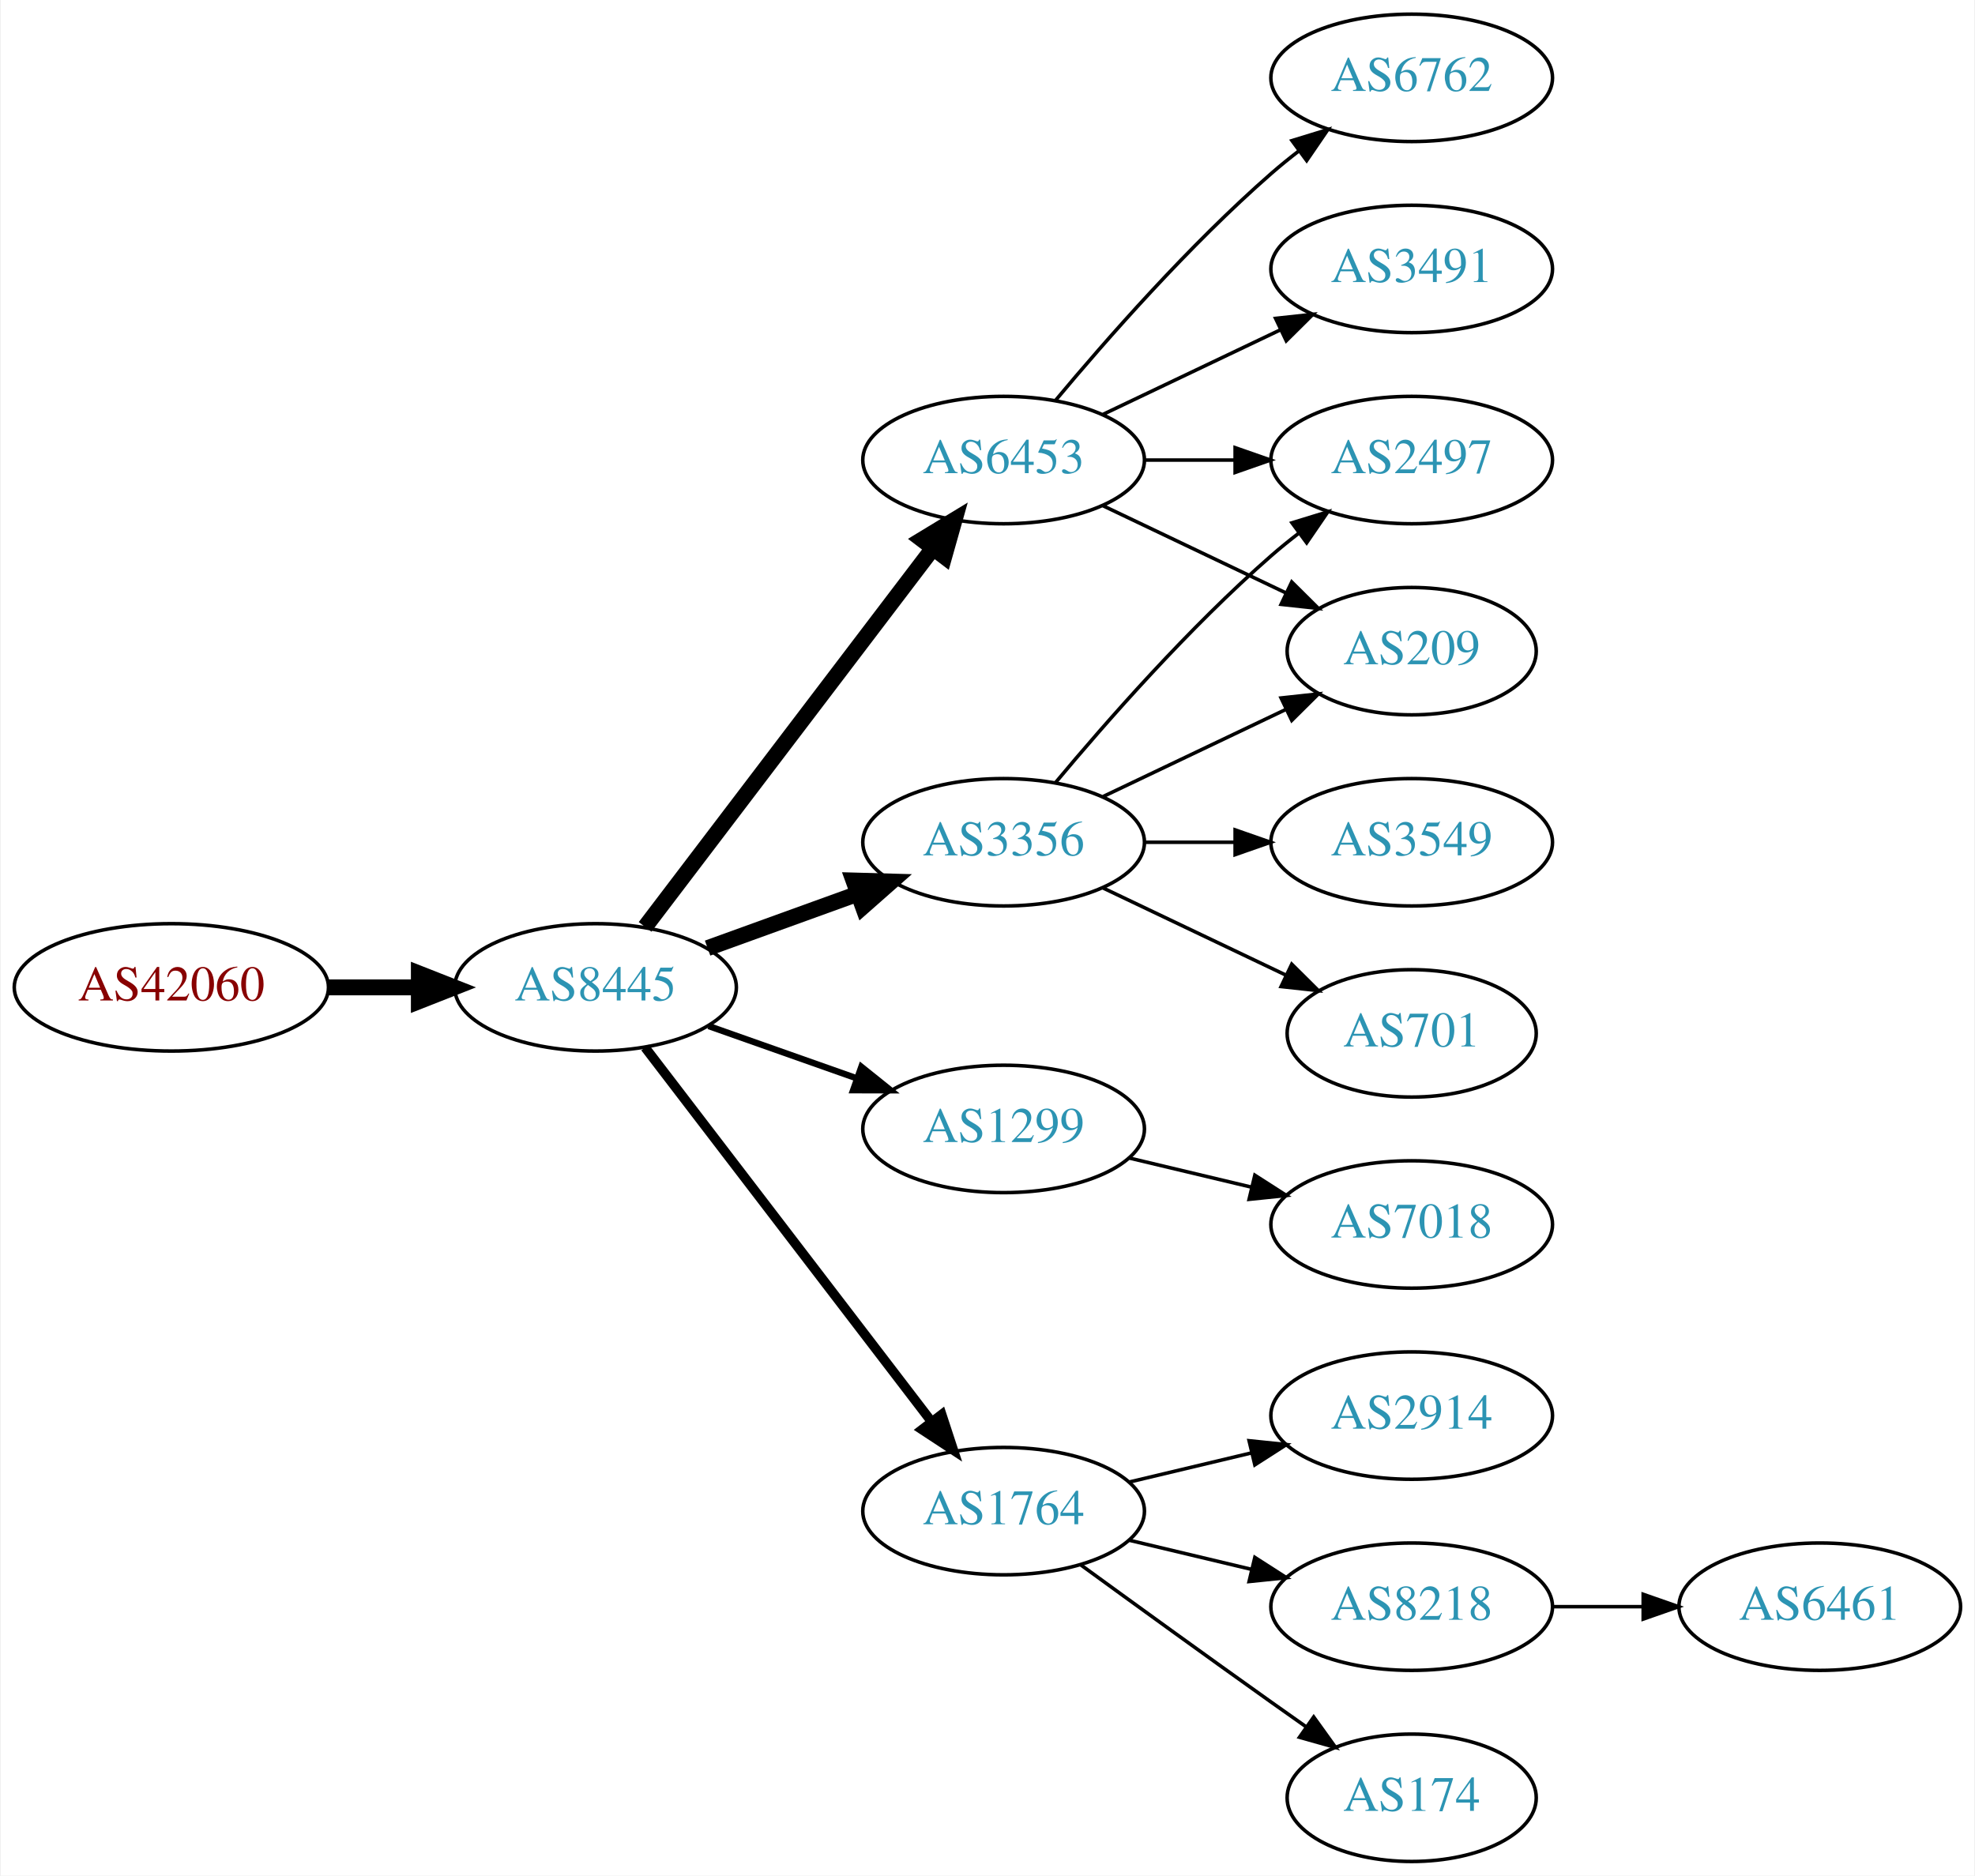
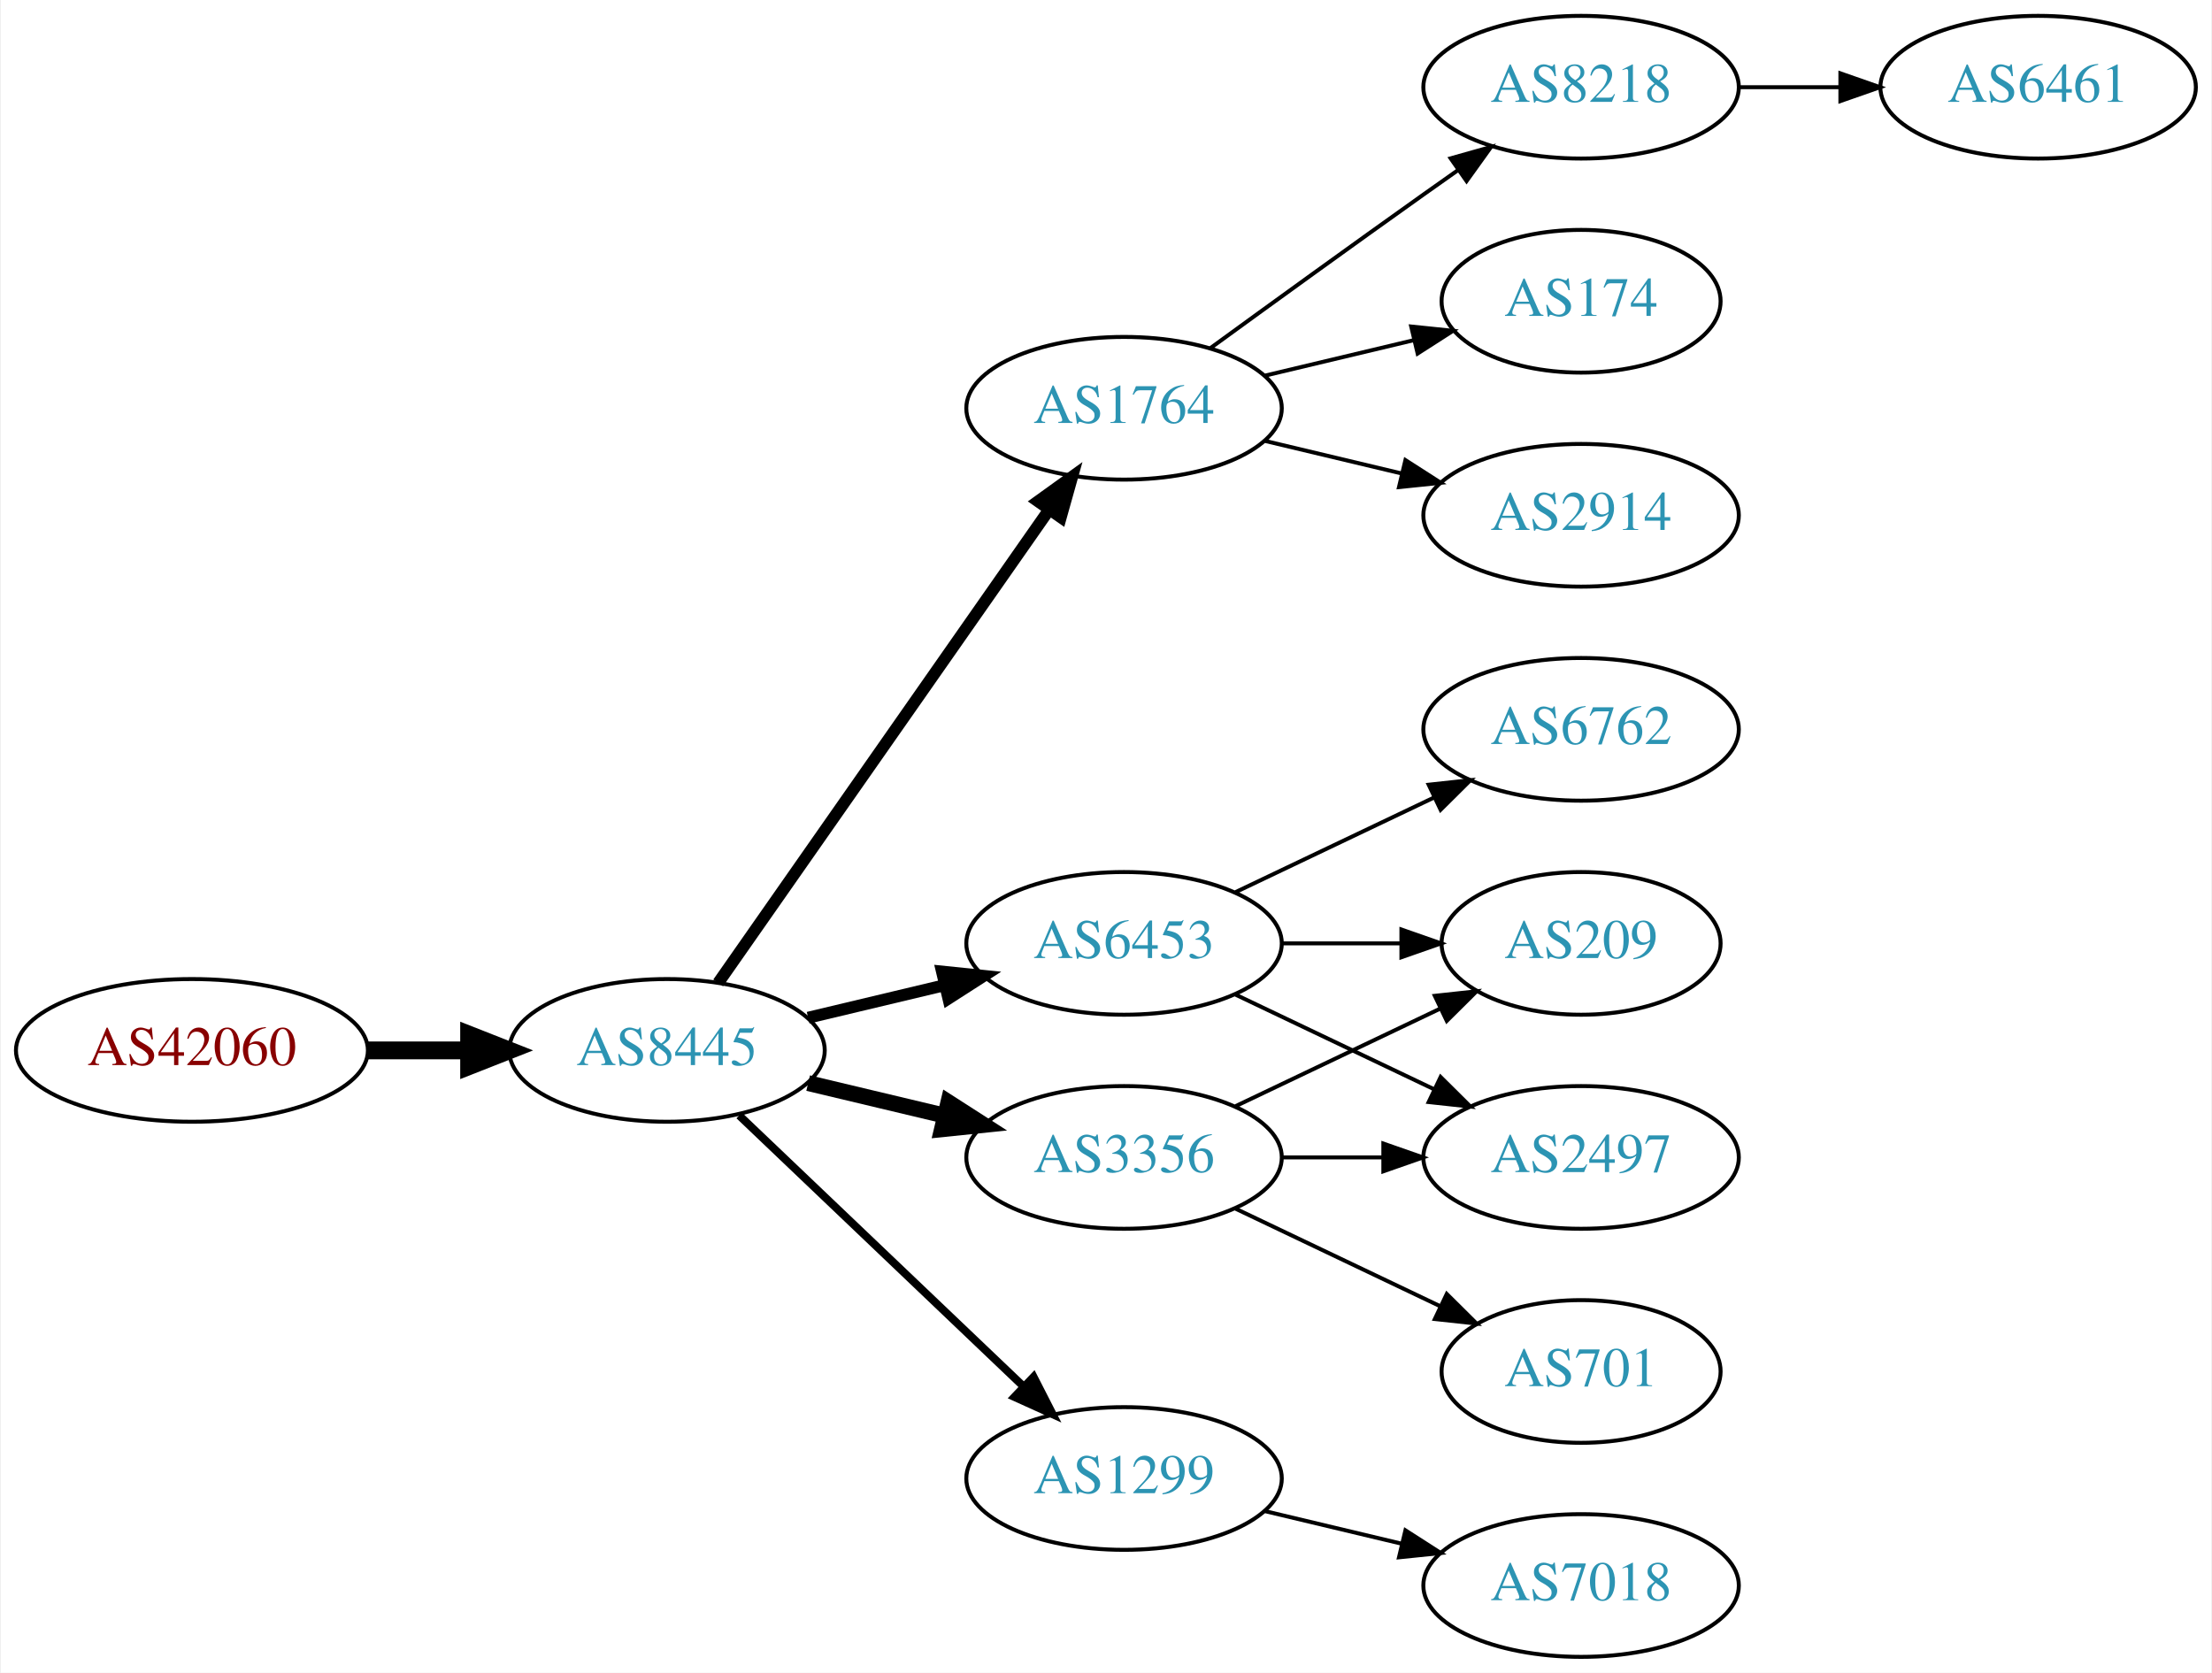
- <svg xmlns="http://www.w3.org/2000/svg" xmlns:xlink="http://www.w3.org/1999/xlink" width="558pt" height="530pt" viewBox="0.00 0.00 557.56 530.00">
-   <g id="graph0" class="graph" transform="scale(1 1) rotate(0) translate(4 526)">
-     <polygon fill="white" stroke="none" points="-4,4 -4,-526 553.564,-526 553.564,4 -4,4" />
+ <svg xmlns="http://www.w3.org/2000/svg" xmlns:xlink="http://www.w3.org/1999/xlink" width="558pt" height="422pt" viewBox="0.00 0.00 557.56 422.00">
+   <g id="graph0" class="graph" transform="scale(1 1) rotate(0) translate(4 418)">
+     <polygon fill="white" stroke="none" points="-4,4 -4,-418 553.564,-418 553.564,4 -4,4" />
    <g id="node1" class="node">
      <g id="a_node1">
        <a xlink:href="/asn/42060" xlink:title="AS42060 ~ feratel media technologies AG [AT]">
-           <ellipse fill="#ffffff" stroke="black" cx="44.196" cy="-247" rx="44.393" ry="18" />
-           <text text-anchor="middle" x="44.196" y="-243.3" font-family="Times,serif" font-size="14.00" fill="#880000">AS42060</text>
+           <ellipse fill="#ffffff" stroke="black" cx="44.196" cy="-153" rx="44.393" ry="18" />
+           <text text-anchor="middle" x="44.196" y="-149.3" font-family="Times,serif" font-size="14.00" fill="#880000">AS42060</text>
        </a>
      </g>
    </g>
    <g id="node2" class="node">
      <g id="a_node2">
        <a xlink:href="/asn/8445" xlink:title="AS8445 ~ SALZBURG-AG-AS [AT]">
-           <ellipse fill="#ffffff" stroke="black" cx="164.039" cy="-247" rx="39.794" ry="18" />
-           <text text-anchor="middle" x="164.039" y="-243.3" font-family="Times,serif" font-size="14.00" fill="#2c94b3">AS8445</text>
+           <ellipse fill="#ffffff" stroke="black" cx="164.039" cy="-153" rx="39.794" ry="18" />
+           <text text-anchor="middle" x="164.039" y="-149.3" font-family="Times,serif" font-size="14.00" fill="#2c94b3">AS8445</text>
        </a>
      </g>
    </g>
    <g id="edge1" class="edge">
-       <path fill="none" stroke="black" stroke-width="4.5" d="M88.407,-247C96.72,-247 105.482,-247 113.965,-247" />
-       <polygon fill="black" stroke="black" stroke-width="4.5" points="114.123,-250.938 124.123,-247 114.123,-243.063 114.123,-250.938" />
+       <path fill="none" stroke="black" stroke-width="4.5" d="M88.407,-153C96.72,-153 105.482,-153 113.965,-153" />
+       <polygon fill="black" stroke="black" stroke-width="4.5" points="114.123,-156.938 124.123,-153 114.123,-149.063 114.123,-156.938" />
    </g>
    <g id="node3" class="node">
      <g id="a_node3">
-         <a xlink:href="/asn/3356" xlink:title="AS3356 ~ Level 3 Parent, LLC [US]">
-           <ellipse fill="#ffffff" stroke="black" cx="279.332" cy="-288" rx="39.794" ry="18" />
-           <text text-anchor="middle" x="279.332" y="-284.3" font-family="Times,serif" font-size="14.00" fill="#2c94b3">AS3356</text>
+         <a xlink:href="/asn/1764" xlink:title="AS1764 ~ NEXTLAYER-AS [AT]">
+           <ellipse fill="#ffffff" stroke="black" cx="279.332" cy="-315" rx="39.794" ry="18" />
+           <text text-anchor="middle" x="279.332" y="-311.3" font-family="Times,serif" font-size="14.00" fill="#2c94b3">AS1764</text>
        </a>
      </g>
    </g>
    <g id="edge2" class="edge">
-       <path fill="none" stroke="black" stroke-width="4.5" d="M195.697,-258.095C208.67,-262.79 223.963,-268.324 237.844,-273.348" />
-       <polygon fill="black" stroke="black" stroke-width="4.5" points="236.905,-277.195 247.648,-276.896 239.585,-269.79 236.905,-277.195" />
+       <path fill="none" stroke="black" stroke-width="3" d="M176.949,-170.031C196.871,-198.517 237.06,-255.985 260.41,-289.374" />
+       <polygon fill="black" stroke="black" stroke-width="3" points="257.641,-291.521 266.24,-297.71 263.377,-287.509 257.641,-291.521" />
    </g>
    <g id="node4" class="node">
      <g id="a_node4">
        <a xlink:href="/asn/6453" xlink:title="AS6453 ~ TATA COMMUNICATIONS (AMERICA) INC [US]">
-           <ellipse fill="#ffffff" stroke="black" cx="279.332" cy="-396" rx="39.794" ry="18" />
-           <text text-anchor="middle" x="279.332" y="-392.3" font-family="Times,serif" font-size="14.00" fill="#2c94b3">AS6453</text>
+           <ellipse fill="#ffffff" stroke="black" cx="279.332" cy="-180" rx="39.794" ry="18" />
+           <text text-anchor="middle" x="279.332" y="-176.3" font-family="Times,serif" font-size="14.00" fill="#2c94b3">AS6453</text>
        </a>
      </g>
    </g>
    <g id="edge3" class="edge">
-       <path fill="none" stroke="black" stroke-width="4.5" d="M178.035,-264.092C198.011,-290.364 236.362,-340.802 259.418,-371.125" />
-       <polygon fill="black" stroke="black" stroke-width="4.5" points="256.3,-373.53 265.487,-379.107 262.569,-368.764 256.3,-373.53" />
+       <path fill="none" stroke="black" stroke-width="3" d="M199.646,-161.248C210.517,-163.838 222.671,-166.735 234.114,-169.462" />
+       <polygon fill="black" stroke="black" stroke-width="3" points="233.397,-172.889 243.936,-171.803 235.02,-166.08 233.397,-172.889" />
    </g>
    <g id="node5" class="node">
      <g id="a_node5">
-         <a xlink:href="/asn/1299" xlink:title="AS1299 ~ Telia Carrier [EU]">
-           <ellipse fill="#ffffff" stroke="black" cx="279.332" cy="-207" rx="39.794" ry="18" />
-           <text text-anchor="middle" x="279.332" y="-203.3" font-family="Times,serif" font-size="14.00" fill="#2c94b3">AS1299</text>
+         <a xlink:href="/asn/3356" xlink:title="AS3356 ~ Level 3 Parent, LLC [US]">
+           <ellipse fill="#ffffff" stroke="black" cx="279.332" cy="-126" rx="39.794" ry="18" />
+           <text text-anchor="middle" x="279.332" y="-122.3" font-family="Times,serif" font-size="14.00" fill="#2c94b3">AS3356</text>
        </a>
      </g>
    </g>
    <g id="edge4" class="edge">
-       <path fill="none" stroke="black" stroke-width="1.8" d="M195.996,-236.07C208.86,-231.528 223.966,-226.195 237.702,-221.345" />
-       <polygon fill="black" stroke="black" stroke-width="1.8" points="239.147,-224.547 247.411,-217.917 236.816,-217.946 239.147,-224.547" />
+       <path fill="none" stroke="black" stroke-width="4" d="M199.646,-144.752C210.517,-142.162 222.671,-139.265 234.114,-136.538" />
+       <polygon fill="black" stroke="black" stroke-width="4" points="235.02,-139.92 243.936,-134.197 233.397,-133.111 235.02,-139.92" />
    </g>
    <g id="node6" class="node">
      <g id="a_node6">
-         <a xlink:href="/asn/1764" xlink:title="AS1764 ~ NEXTLAYER-AS [AT]">
-           <ellipse fill="#ffffff" stroke="black" cx="279.332" cy="-99" rx="39.794" ry="18" />
-           <text text-anchor="middle" x="279.332" y="-95.3" font-family="Times,serif" font-size="14.00" fill="#2c94b3">AS1764</text>
+         <a xlink:href="/asn/1299" xlink:title="AS1299 ~ Telia Carrier [EU]">
+           <ellipse fill="#ffffff" stroke="black" cx="279.332" cy="-45" rx="39.794" ry="18" />
+           <text text-anchor="middle" x="279.332" y="-41.3" font-family="Times,serif" font-size="14.00" fill="#2c94b3">AS1299</text>
        </a>
      </g>
    </g>
    <g id="edge5" class="edge">
-       <path fill="none" stroke="black" stroke-width="2.7" d="M178.035,-230.023C197.904,-204.066 235.954,-154.36 259.048,-124.191" />
-       <polygon fill="black" stroke="black" stroke-width="2.7" points="261.839,-126.303 265.138,-116.235 256.28,-122.048 261.839,-126.303" />
+       <path fill="none" stroke="black" stroke-width="2" d="M182.245,-136.597C201.321,-118.413 232.241,-88.937 253.838,-68.349" />
+       <polygon fill="black" stroke="black" stroke-width="2" points="256.511,-70.637 261.334,-61.203 251.681,-65.57 256.511,-70.637" />
    </g>
    <g id="node7" class="node">
      <g id="a_node7">
-         <a xlink:href="/asn/2497" xlink:title="AS2497 ~ Internet Initiative Japan Inc. [JP]">
+         <a xlink:href="/asn/8218" xlink:title="AS8218 ~ legacy Neotelecoms [FR]">
          <ellipse fill="#ffffff" stroke="black" cx="394.625" cy="-396" rx="39.794" ry="18" />
-           <text text-anchor="middle" x="394.625" y="-392.3" font-family="Times,serif" font-size="14.00" fill="#2c94b3">AS2497</text>
+           <text text-anchor="middle" x="394.625" y="-392.3" font-family="Times,serif" font-size="14.00" fill="#2c94b3">AS8218</text>
+         </a>
+       </g>
+     </g>
+     <g id="edge6" class="edge">
+       <path fill="none" stroke="black" d="M301.18,-330.222C316.114,-341.091 336.727,-356.025 354.978,-369 357.799,-371.005 360.742,-373.085 363.69,-375.159" />
+       <polygon fill="black" stroke="black" points="361.717,-378.05 371.914,-380.926 365.736,-372.319 361.717,-378.05" />
+     </g>
+     <g id="node8" class="node">
+       <g id="a_node8">
+         <a xlink:href="/asn/174" xlink:title="AS174 ~ Cogent Communications [US]">
+           <ellipse fill="#ffffff" stroke="black" cx="394.625" cy="-342" rx="35.194" ry="18" />
+           <text text-anchor="middle" x="394.625" y="-338.3" font-family="Times,serif" font-size="14.00" fill="#2c94b3">AS174</text>
+         </a>
+       </g>
+     </g>
+     <g id="edge7" class="edge">
+       <path fill="none" stroke="black" d="M314.939,-323.248C326.733,-326.058 340.038,-329.229 352.306,-332.153" />
+       <polygon fill="black" stroke="black" points="351.772,-335.624 362.311,-334.537 353.394,-328.814 351.772,-335.624" />
+     </g>
+     <g id="node9" class="node">
+       <g id="a_node9">
+         <a xlink:href="/asn/2914" xlink:title="AS2914 ~ NTT America, Inc. [US]">
+           <ellipse fill="#ffffff" stroke="black" cx="394.625" cy="-288" rx="39.794" ry="18" />
+           <text text-anchor="middle" x="394.625" y="-284.3" font-family="Times,serif" font-size="14.00" fill="#2c94b3">AS2914</text>
+         </a>
+       </g>
+     </g>
+     <g id="edge8" class="edge">
+       <path fill="none" stroke="black" d="M314.939,-306.752C325.81,-304.162 337.964,-301.265 349.407,-298.538" />
+       <polygon fill="black" stroke="black" points="350.313,-301.92 359.229,-296.197 348.69,-295.111 350.313,-301.92" />
+     </g>
+     <g id="node11" class="node">
+       <g id="a_node11">
+         <a xlink:href="/asn/6762" xlink:title="AS6762 ~ TELECOM ITALIA SPARKLE S.p.A. [IT]">
+           <ellipse fill="#ffffff" stroke="black" cx="394.625" cy="-234" rx="39.794" ry="18" />
+           <text text-anchor="middle" x="394.625" y="-230.3" font-family="Times,serif" font-size="14.00" fill="#2c94b3">AS6762</text>
        </a>
      </g>
    </g>
    <g id="edge10" class="edge">
-       <path fill="none" stroke="black" d="M293.962,-304.817C308.244,-321.929 331.791,-348.745 354.978,-369 357.444,-371.154 360.082,-373.294 362.78,-375.372" />
-       <polygon fill="black" stroke="black" points="360.805,-378.264 370.934,-381.37 364.953,-372.625 360.805,-378.264" />
+       <path fill="none" stroke="black" d="M307.468,-192.934C322.462,-200.081 341.283,-209.052 357.506,-216.785" />
+       <polygon fill="black" stroke="black" points="356.177,-220.028 366.71,-221.171 359.188,-213.709 356.177,-220.028" />
    </g>
-     <g id="node10" class="node">
-       <g id="a_node10">
+     <g id="node12" class="node">
+       <g id="a_node12">
        <a xlink:href="/asn/209" xlink:title="AS209 ~ CenturyLink Communications, LLC [US]">
-           <ellipse fill="#ffffff" stroke="black" cx="394.625" cy="-342" rx="35.194" ry="18" />
-           <text text-anchor="middle" x="394.625" y="-338.3" font-family="Times,serif" font-size="14.00" fill="#2c94b3">AS209</text>
+           <ellipse fill="#ffffff" stroke="black" cx="394.625" cy="-180" rx="35.194" ry="18" />
+           <text text-anchor="middle" x="394.625" y="-176.3" font-family="Times,serif" font-size="14.00" fill="#2c94b3">AS209</text>
        </a>
      </g>
    </g>
    <g id="edge11" class="edge">
-       <path fill="none" stroke="black" d="M307.468,-300.934C322.9,-308.29 342.385,-317.577 358.92,-325.459" />
-       <polygon fill="black" stroke="black" points="357.729,-328.768 368.262,-329.911 360.741,-322.449 357.729,-328.768" />
+       <path fill="none" stroke="black" d="M319.004,-180C328.709,-180 339.2,-180 349.163,-180" />
+       <polygon fill="black" stroke="black" points="349.299,-183.5 359.299,-180 349.299,-176.5 349.299,-183.5" />
    </g>
-     <g id="node11" class="node">
-       <g id="a_node11">
-         <a xlink:href="/asn/3549" xlink:title="AS3549 ~ Level 3 Parent, LLC [US]">
-           <ellipse fill="#ffffff" stroke="black" cx="394.625" cy="-288" rx="39.794" ry="18" />
-           <text text-anchor="middle" x="394.625" y="-284.3" font-family="Times,serif" font-size="14.00" fill="#2c94b3">AS3549</text>
+     <g id="node13" class="node">
+       <g id="a_node13">
+         <a xlink:href="/asn/2497" xlink:title="AS2497 ~ Internet Initiative Japan Inc. [JP]">
+           <ellipse fill="#ffffff" stroke="black" cx="394.625" cy="-126" rx="39.794" ry="18" />
+           <text text-anchor="middle" x="394.625" y="-122.3" font-family="Times,serif" font-size="14.00" fill="#2c94b3">AS2497</text>
        </a>
      </g>
    </g>
    <g id="edge12" class="edge">
-       <path fill="none" stroke="black" d="M319.004,-288C327.207,-288 335.971,-288 344.503,-288" />
-       <polygon fill="black" stroke="black" points="344.742,-291.5 354.742,-288 344.742,-284.5 344.742,-291.5" />
+       <path fill="none" stroke="black" d="M307.468,-167.066C322.462,-159.919 341.283,-150.948 357.506,-143.215" />
+       <polygon fill="black" stroke="black" points="359.188,-146.291 366.71,-138.829 356.177,-139.972 359.188,-146.291" />
    </g>
-     <g id="node12" class="node">
-       <g id="a_node12">
-         <a xlink:href="/asn/701" xlink:title="AS701 ~ UUNET [US]">
-           <ellipse fill="#ffffff" stroke="black" cx="394.625" cy="-234" rx="35.194" ry="18" />
-           <text text-anchor="middle" x="394.625" y="-230.3" font-family="Times,serif" font-size="14.00" fill="#2c94b3">AS701</text>
-         </a>
-       </g>
+     <g id="edge14" class="edge">
+       <path fill="none" stroke="black" d="M307.468,-138.934C322.9,-146.29 342.385,-155.577 358.92,-163.459" />
+       <polygon fill="black" stroke="black" points="357.729,-166.768 368.262,-167.911 360.741,-160.449 357.729,-166.768" />
    </g>
    <g id="edge13" class="edge">
-       <path fill="none" stroke="black" d="M307.468,-275.066C322.9,-267.71 342.385,-258.423 358.92,-250.541" />
-       <polygon fill="black" stroke="black" points="360.741,-253.551 368.262,-246.089 357.729,-247.232 360.741,-253.551" />
-     </g>
-     <g id="edge6" class="edge">
-       <path fill="none" stroke="black" d="M319.004,-396C327.207,-396 335.971,-396 344.503,-396" />
-       <polygon fill="black" stroke="black" points="344.742,-399.5 354.742,-396 344.742,-392.5 344.742,-399.5" />
-     </g>
-     <g id="node8" class="node">
-       <g id="a_node8">
-         <a xlink:href="/asn/6762" xlink:title="AS6762 ~ TELECOM ITALIA SPARKLE S.p.A. [IT]">
-           <ellipse fill="#ffffff" stroke="black" cx="394.625" cy="-504" rx="39.794" ry="18" />
-           <text text-anchor="middle" x="394.625" y="-500.3" font-family="Times,serif" font-size="14.00" fill="#2c94b3">AS6762</text>
-         </a>
-       </g>
-     </g>
-     <g id="edge7" class="edge">
-       <path fill="none" stroke="black" d="M293.962,-412.817C308.244,-429.929 331.791,-456.745 354.978,-477 357.444,-479.154 360.082,-481.294 362.78,-483.372" />
-       <polygon fill="black" stroke="black" points="360.805,-486.264 370.934,-489.37 364.953,-480.625 360.805,-486.264" />
-     </g>
-     <g id="node9" class="node">
-       <g id="a_node9">
-         <a xlink:href="/asn/3491" xlink:title="AS3491 ~ PCCW Global, Inc. [US]">
-           <ellipse fill="#ffffff" stroke="black" cx="394.625" cy="-450" rx="39.794" ry="18" />
-           <text text-anchor="middle" x="394.625" y="-446.3" font-family="Times,serif" font-size="14.00" fill="#2c94b3">AS3491</text>
-         </a>
-       </g>
-     </g>
-     <g id="edge8" class="edge">
-       <path fill="none" stroke="black" d="M307.468,-408.934C322.462,-416.081 341.283,-425.052 357.506,-432.785" />
-       <polygon fill="black" stroke="black" points="356.177,-436.028 366.71,-437.171 359.188,-429.709 356.177,-436.028" />
-     </g>
-     <g id="edge9" class="edge">
-       <path fill="none" stroke="black" d="M307.468,-383.066C322.9,-375.71 342.385,-366.423 358.92,-358.541" />
-       <polygon fill="black" stroke="black" points="360.741,-361.551 368.262,-354.089 357.729,-355.232 360.741,-361.551" />
-     </g>
-     <g id="node17" class="node">
-       <g id="a_node17">
-         <a xlink:href="/asn/7018" xlink:title="AS7018 ~ AT&amp;T Services, Inc. [US]">
-           <ellipse fill="#ffffff" stroke="black" cx="394.625" cy="-180" rx="39.794" ry="18" />
-           <text text-anchor="middle" x="394.625" y="-176.3" font-family="Times,serif" font-size="14.00" fill="#2c94b3">AS7018</text>
-         </a>
-       </g>
-     </g>
-     <g id="edge18" class="edge">
-       <path fill="none" stroke="black" d="M314.939,-198.752C325.81,-196.162 337.964,-193.265 349.407,-190.538" />
-       <polygon fill="black" stroke="black" points="350.313,-193.92 359.229,-188.197 348.69,-187.111 350.313,-193.92" />
-     </g>
-     <g id="node13" class="node">
-       <g id="a_node13">
-         <a xlink:href="/asn/2914" xlink:title="AS2914 ~ NTT America, Inc. [US]">
-           <ellipse fill="#ffffff" stroke="black" cx="394.625" cy="-126" rx="39.794" ry="18" />
-           <text text-anchor="middle" x="394.625" y="-122.3" font-family="Times,serif" font-size="14.00" fill="#2c94b3">AS2914</text>
-         </a>
-       </g>
-     </g>
-     <g id="edge14" class="edge">
-       <path fill="none" stroke="black" d="M314.939,-107.248C325.81,-109.838 337.964,-112.735 349.407,-115.462" />
-       <polygon fill="black" stroke="black" points="348.69,-118.889 359.229,-117.803 350.313,-112.08 348.69,-118.889" />
+       <path fill="none" stroke="black" d="M319.004,-126C327.207,-126 335.971,-126 344.503,-126" />
+       <polygon fill="black" stroke="black" points="344.742,-129.5 354.742,-126 344.742,-122.5 344.742,-129.5" />
    </g>
    <g id="node14" class="node">
      <g id="a_node14">
-         <a xlink:href="/asn/8218" xlink:title="AS8218 ~ legacy Neotelecoms [FR]">
-           <ellipse fill="#ffffff" stroke="black" cx="394.625" cy="-72" rx="39.794" ry="18" />
-           <text text-anchor="middle" x="394.625" y="-68.3" font-family="Times,serif" font-size="14.00" fill="#2c94b3">AS8218</text>
+         <a xlink:href="/asn/701" xlink:title="AS701 ~ UUNET [US]">
+           <ellipse fill="#ffffff" stroke="black" cx="394.625" cy="-72" rx="35.194" ry="18" />
+           <text text-anchor="middle" x="394.625" y="-68.3" font-family="Times,serif" font-size="14.00" fill="#2c94b3">AS701</text>
        </a>
      </g>
    </g>
    <g id="edge15" class="edge">
-       <path fill="none" stroke="black" d="M314.939,-90.752C325.81,-88.162 337.964,-85.265 349.407,-82.538" />
-       <polygon fill="black" stroke="black" points="350.313,-85.92 359.229,-80.197 348.69,-79.111 350.313,-85.92" />
+       <path fill="none" stroke="black" d="M307.468,-113.066C322.9,-105.71 342.385,-96.423 358.92,-88.541" />
+       <polygon fill="black" stroke="black" points="360.741,-91.551 368.262,-84.089 357.729,-85.232 360.741,-91.551" />
    </g>
    <g id="node15" class="node">
      <g id="a_node15">
-         <a xlink:href="/asn/174" xlink:title="AS174 ~ Cogent Communications [US]">
-           <ellipse fill="#ffffff" stroke="black" cx="394.625" cy="-18" rx="35.194" ry="18" />
-           <text text-anchor="middle" x="394.625" y="-14.3" font-family="Times,serif" font-size="14.00" fill="#2c94b3">AS174</text>
+         <a xlink:href="/asn/7018" xlink:title="AS7018 ~ AT&amp;T Services, Inc. [US]">
+           <ellipse fill="#ffffff" stroke="black" cx="394.625" cy="-18" rx="39.794" ry="18" />
+           <text text-anchor="middle" x="394.625" y="-14.3" font-family="Times,serif" font-size="14.00" fill="#2c94b3">AS7018</text>
        </a>
      </g>
    </g>
    <g id="edge16" class="edge">
-       <path fill="none" stroke="black" d="M301.18,-83.778C316.114,-72.909 336.727,-57.975 354.978,-45 358.188,-42.718 361.557,-40.339 364.912,-37.982" />
-       <polygon fill="black" stroke="black" points="366.94,-40.834 373.123,-32.23 362.924,-35.101 366.94,-40.834" />
+       <path fill="none" stroke="black" d="M314.939,-36.752C325.81,-34.162 337.964,-31.265 349.407,-28.538" />
+       <polygon fill="black" stroke="black" points="350.313,-31.92 359.229,-26.197 348.69,-25.111 350.313,-31.92" />
    </g>
-     <g id="node16" class="node">
-       <g id="a_node16">
+     <g id="node10" class="node">
+       <g id="a_node10">
        <a xlink:href="/asn/6461" xlink:title="AS6461 ~ Zayo Bandwidth [US]">
-           <ellipse fill="#ffffff" stroke="black" cx="509.918" cy="-72" rx="39.794" ry="18" />
-           <text text-anchor="middle" x="509.918" y="-68.3" font-family="Times,serif" font-size="14.00" fill="#2c94b3">AS6461</text>
+           <ellipse fill="#ffffff" stroke="black" cx="509.918" cy="-396" rx="39.794" ry="18" />
+           <text text-anchor="middle" x="509.918" y="-392.3" font-family="Times,serif" font-size="14.00" fill="#2c94b3">AS6461</text>
        </a>
      </g>
    </g>
-     <g id="edge17" class="edge">
-       <path fill="none" stroke="black" d="M434.297,-72C442.5,-72 451.264,-72 459.796,-72" />
-       <polygon fill="black" stroke="black" points="460.035,-75.5 470.035,-72 460.035,-68.5 460.035,-75.5" />
+     <g id="edge9" class="edge">
+       <path fill="none" stroke="black" d="M434.297,-396C442.5,-396 451.264,-396 459.796,-396" />
+       <polygon fill="black" stroke="black" points="460.035,-399.5 470.035,-396 460.035,-392.5 460.035,-399.5" />
    </g>
  </g>
</svg>
